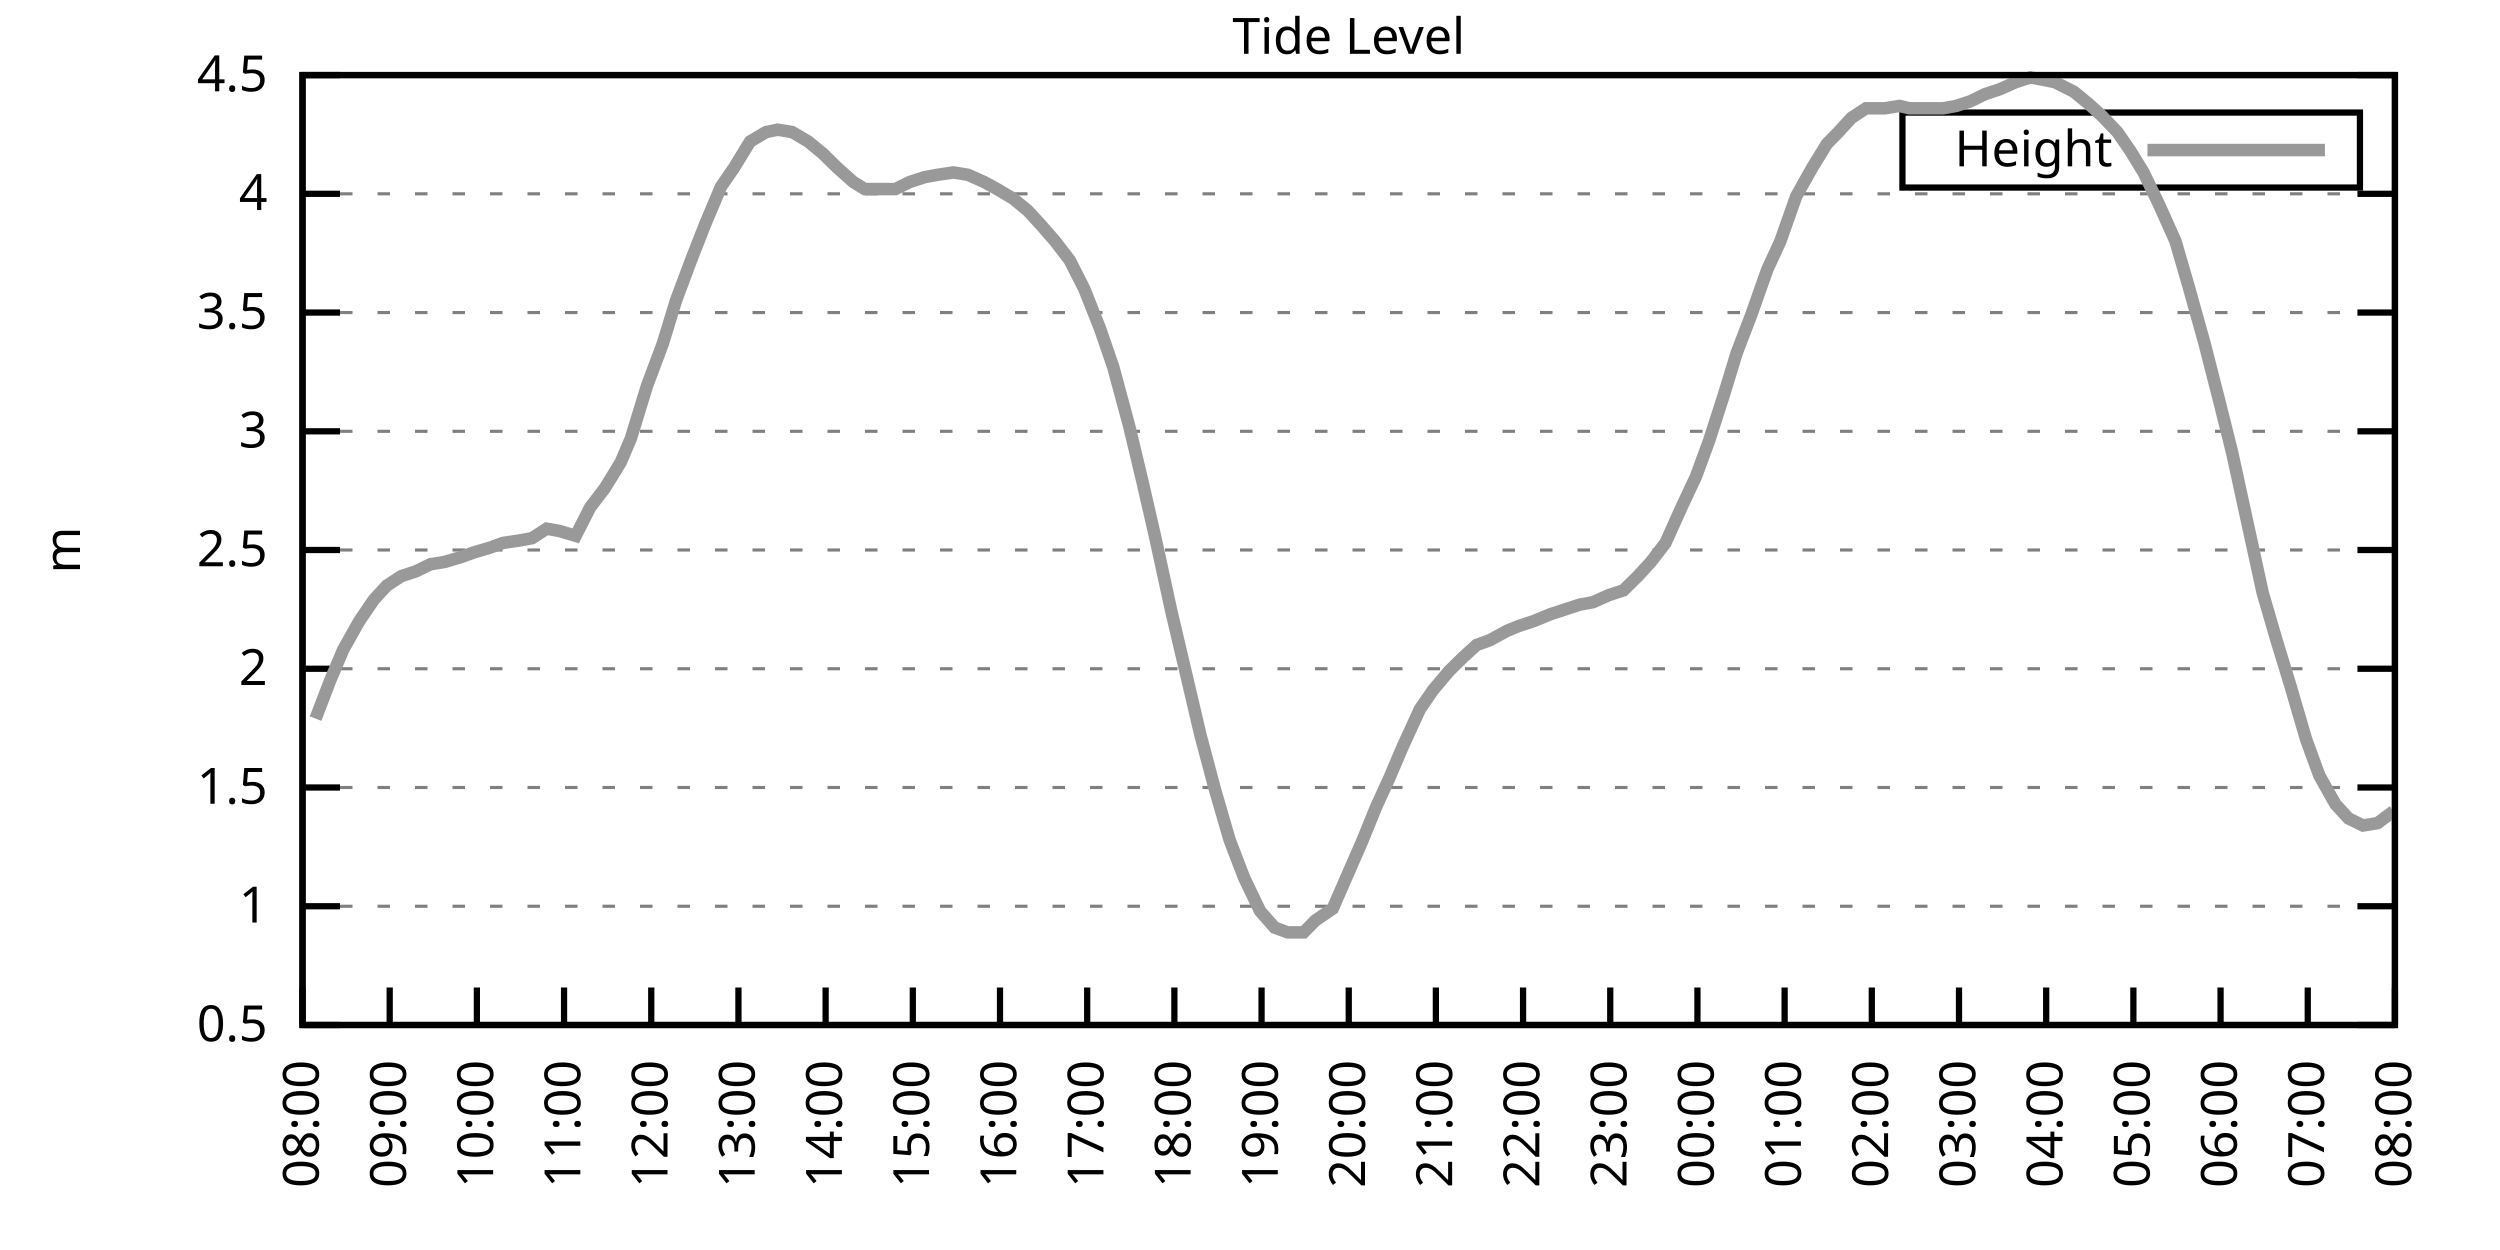
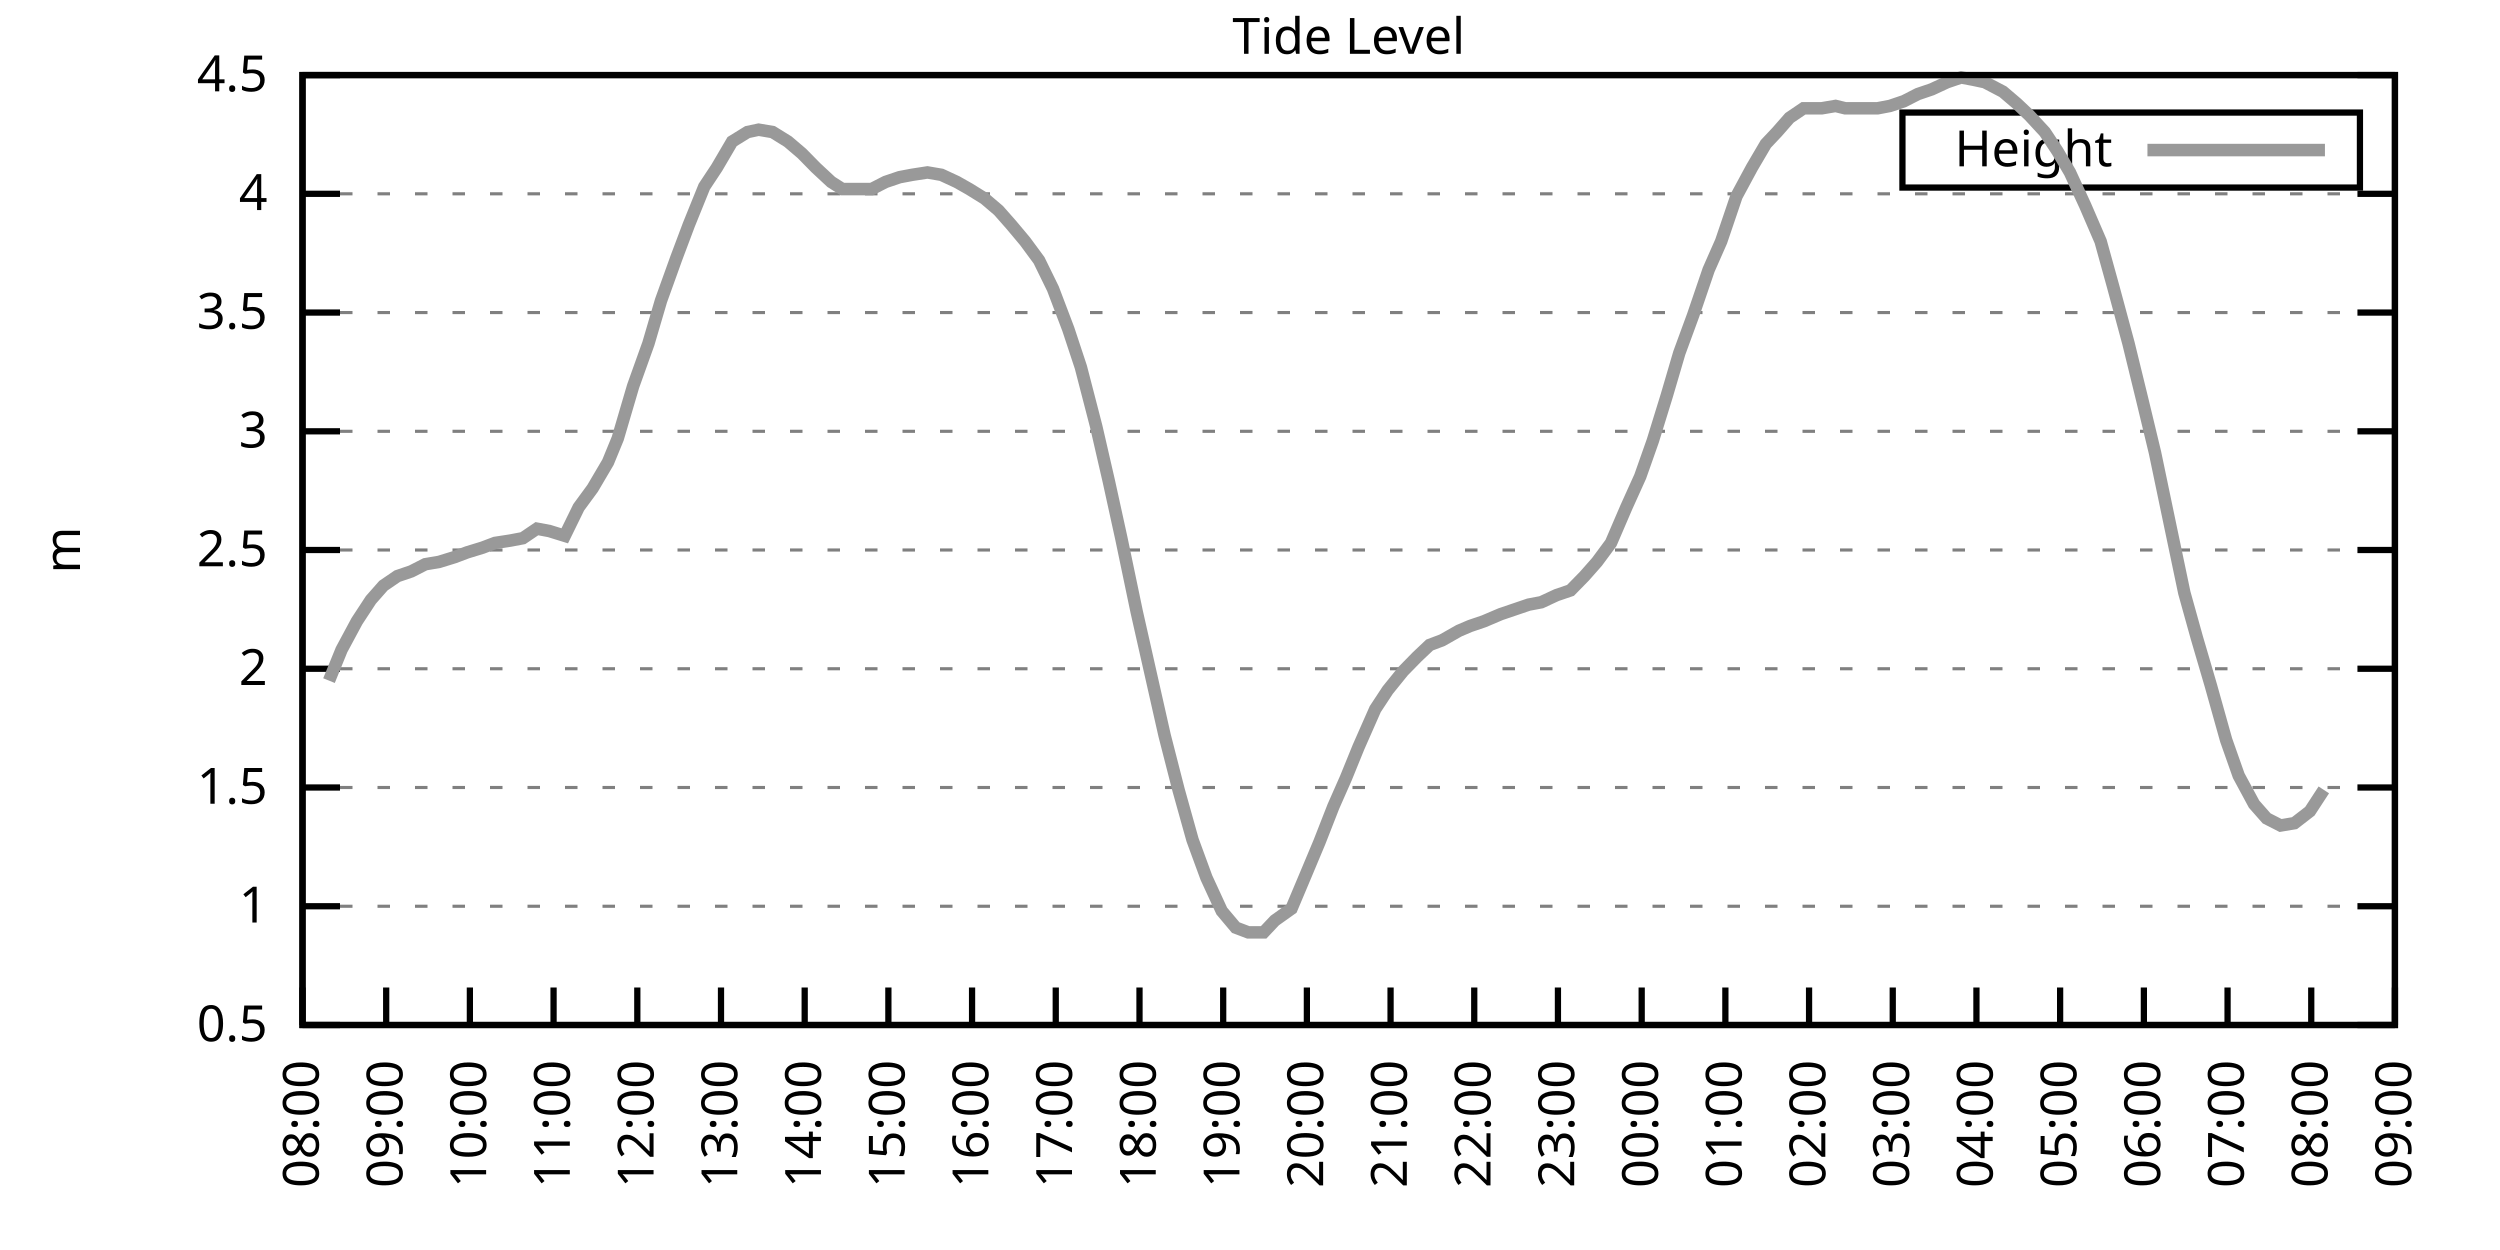
<svg xmlns="http://www.w3.org/2000/svg" xmlns:xlink="http://www.w3.org/1999/xlink" width="400" height="200" viewBox="0 0 400 200">
  <g id="gnuplot_canvas">
    <rect x="0" y="0" width="400" height="200" fill="none" />
    <defs>
      <circle id="gpDot" r="0.5" stroke-width="0.5" stroke="currentColor" />
      <path id="gpPt0" stroke-width="0.333" stroke="currentColor" d="M-1,0 h2 M0,-1 v2" />
      <path id="gpPt1" stroke-width="0.333" stroke="currentColor" d="M-1,-1 L1,1 M1,-1 L-1,1" />
      <path id="gpPt2" stroke-width="0.333" stroke="currentColor" d="M-1,0 L1,0 M0,-1 L0,1 M-1,-1 L1,1 M-1,1 L1,-1" />
      <rect id="gpPt3" stroke-width="0.333" stroke="currentColor" x="-1" y="-1" width="2" height="2" />
      <rect id="gpPt4" stroke-width="0.333" stroke="currentColor" fill="currentColor" x="-1" y="-1" width="2" height="2" />
      <circle id="gpPt5" stroke-width="0.333" stroke="currentColor" cx="0" cy="0" r="1" />
      <use xlink:href="#gpPt5" id="gpPt6" fill="currentColor" stroke="none" />
      <path id="gpPt7" stroke-width="0.333" stroke="currentColor" d="M0,-1.33 L-1.33,0.67 L1.33,0.67 z" />
      <use xlink:href="#gpPt7" id="gpPt8" fill="currentColor" stroke="none" />
      <use xlink:href="#gpPt7" id="gpPt9" stroke="currentColor" transform="rotate(180)" />
      <use xlink:href="#gpPt9" id="gpPt10" fill="currentColor" stroke="none" />
      <use xlink:href="#gpPt3" id="gpPt11" stroke="currentColor" transform="rotate(45)" />
      <use xlink:href="#gpPt11" id="gpPt12" fill="currentColor" stroke="none" />
      <path id="gpPt13" stroke-width="0.333" stroke="currentColor" d="M0,1.330 L1.265,0.411 L0.782,-1.067 L-0.782,-1.076 L-1.265,0.411 z" />
      <use xlink:href="#gpPt13" id="gpPt14" fill="currentColor" stroke="none" />
      <filter id="textbox" filterUnits="objectBoundingBox" x="0" y="0" height="1" width="1">
        <feFlood flood-color="white" flood-opacity="1" result="bgnd" />
        <feComposite in="SourceGraphic" in2="bgnd" operator="atop" />
      </filter>
      <filter id="greybox" filterUnits="objectBoundingBox" x="0" y="0" height="1" width="1">
        <feFlood flood-color="lightgrey" flood-opacity="1" result="grey" />
        <feComposite in="SourceGraphic" in2="grey" operator="atop" />
      </filter>
    </defs>
    <g fill="none" color="white" stroke="currentColor" stroke-width="1.00" stroke-linecap="butt" stroke-linejoin="miter">
</g>
    <g fill="none" color="black" stroke="currentColor" stroke-width="1.00" stroke-linecap="butt" stroke-linejoin="miter">
      <g stroke="none" shape-rendering="crispEdges">
        <polygon fill="rgb(255, 255, 255)" points="48.40,164.00 383.18,164.00 383.18,12.02 48.40,12.02 " />
      </g>
    </g>
    <g fill="none" color="black" stroke="currentColor" stroke-width="1.00" stroke-linecap="butt" stroke-linejoin="miter">
</g>
    <g fill="none" color="black" stroke="black" stroke-width="0.50" stroke-linecap="butt" stroke-linejoin="miter">
</g>
    <g fill="none" color="gray" stroke="currentColor" stroke-width="0.50" stroke-linecap="butt" stroke-linejoin="miter">
      <path stroke="gray" stroke-dasharray="2,4" class="gridline" d="M48.40,164.00 L383.19,164.00  " />
    </g>
    <g fill="none" color="gray" stroke="gray" stroke-width="1.00" stroke-linecap="butt" stroke-linejoin="miter">
</g>
    <g fill="none" color="black" stroke="currentColor" stroke-width="1.00" stroke-linecap="butt" stroke-linejoin="miter">
      <path stroke="black" d="M48.40,164.00 L54.40,164.00 M383.19,164.00 L377.19,164.00  " />
      <g transform="translate(42.80,166.60)" stroke="none" fill="black" font-family="Sans" font-size="8.00" text-anchor="end">
        <text>
          <tspan font-family="Sans"> 0.5</tspan>
        </text>
      </g>
    </g>
    <g fill="none" color="black" stroke="currentColor" stroke-width="1.00" stroke-linecap="butt" stroke-linejoin="miter">
</g>
    <g fill="none" color="black" stroke="black" stroke-width="0.50" stroke-linecap="butt" stroke-linejoin="miter">
</g>
    <g fill="none" color="gray" stroke="currentColor" stroke-width="0.50" stroke-linecap="butt" stroke-linejoin="miter">
      <path stroke="gray" stroke-dasharray="2,4" class="gridline" d="M48.40,145.00 L383.19,145.00  " />
    </g>
    <g fill="none" color="gray" stroke="gray" stroke-width="1.00" stroke-linecap="butt" stroke-linejoin="miter">
</g>
    <g fill="none" color="black" stroke="currentColor" stroke-width="1.00" stroke-linecap="butt" stroke-linejoin="miter">
      <path stroke="black" d="M48.40,145.00 L54.40,145.00 M383.19,145.00 L377.19,145.00  " />
      <g transform="translate(42.80,147.60)" stroke="none" fill="black" font-family="Sans" font-size="8.00" text-anchor="end">
        <text>
          <tspan font-family="Sans"> 1</tspan>
        </text>
      </g>
    </g>
    <g fill="none" color="black" stroke="currentColor" stroke-width="1.00" stroke-linecap="butt" stroke-linejoin="miter">
</g>
    <g fill="none" color="black" stroke="black" stroke-width="0.50" stroke-linecap="butt" stroke-linejoin="miter">
</g>
    <g fill="none" color="gray" stroke="currentColor" stroke-width="0.50" stroke-linecap="butt" stroke-linejoin="miter">
      <path stroke="gray" stroke-dasharray="2,4" class="gridline" d="M48.40,126.00 L383.19,126.00  " />
    </g>
    <g fill="none" color="gray" stroke="gray" stroke-width="1.00" stroke-linecap="butt" stroke-linejoin="miter">
</g>
    <g fill="none" color="black" stroke="currentColor" stroke-width="1.00" stroke-linecap="butt" stroke-linejoin="miter">
      <path stroke="black" d="M48.40,126.00 L54.40,126.00 M383.19,126.00 L377.19,126.00  " />
      <g transform="translate(42.80,128.60)" stroke="none" fill="black" font-family="Sans" font-size="8.00" text-anchor="end">
        <text>
          <tspan font-family="Sans"> 1.5</tspan>
        </text>
      </g>
    </g>
    <g fill="none" color="black" stroke="currentColor" stroke-width="1.00" stroke-linecap="butt" stroke-linejoin="miter">
</g>
    <g fill="none" color="black" stroke="black" stroke-width="0.50" stroke-linecap="butt" stroke-linejoin="miter">
</g>
    <g fill="none" color="gray" stroke="currentColor" stroke-width="0.50" stroke-linecap="butt" stroke-linejoin="miter">
      <path stroke="gray" stroke-dasharray="2,4" class="gridline" d="M48.40,107.00 L383.19,107.00  " />
    </g>
    <g fill="none" color="gray" stroke="gray" stroke-width="1.00" stroke-linecap="butt" stroke-linejoin="miter">
</g>
    <g fill="none" color="black" stroke="currentColor" stroke-width="1.00" stroke-linecap="butt" stroke-linejoin="miter">
      <path stroke="black" d="M48.40,107.00 L54.40,107.00 M383.19,107.00 L377.19,107.00  " />
      <g transform="translate(42.80,109.60)" stroke="none" fill="black" font-family="Sans" font-size="8.00" text-anchor="end">
        <text>
          <tspan font-family="Sans"> 2</tspan>
        </text>
      </g>
    </g>
    <g fill="none" color="black" stroke="currentColor" stroke-width="1.00" stroke-linecap="butt" stroke-linejoin="miter">
</g>
    <g fill="none" color="black" stroke="black" stroke-width="0.50" stroke-linecap="butt" stroke-linejoin="miter">
</g>
    <g fill="none" color="gray" stroke="currentColor" stroke-width="0.50" stroke-linecap="butt" stroke-linejoin="miter">
      <path stroke="gray" stroke-dasharray="2,4" class="gridline" d="M48.40,88.00 L383.19,88.00  " />
    </g>
    <g fill="none" color="gray" stroke="gray" stroke-width="1.00" stroke-linecap="butt" stroke-linejoin="miter">
</g>
    <g fill="none" color="black" stroke="currentColor" stroke-width="1.00" stroke-linecap="butt" stroke-linejoin="miter">
      <path stroke="black" d="M48.40,88.00 L54.40,88.00 M383.19,88.00 L377.19,88.00  " />
      <g transform="translate(42.80,90.60)" stroke="none" fill="black" font-family="Sans" font-size="8.00" text-anchor="end">
        <text>
          <tspan font-family="Sans"> 2.5</tspan>
        </text>
      </g>
    </g>
    <g fill="none" color="black" stroke="currentColor" stroke-width="1.00" stroke-linecap="butt" stroke-linejoin="miter">
</g>
    <g fill="none" color="black" stroke="black" stroke-width="0.50" stroke-linecap="butt" stroke-linejoin="miter">
</g>
    <g fill="none" color="gray" stroke="currentColor" stroke-width="0.50" stroke-linecap="butt" stroke-linejoin="miter">
      <path stroke="gray" stroke-dasharray="2,4" class="gridline" d="M48.40,69.01 L383.19,69.01  " />
    </g>
    <g fill="none" color="gray" stroke="gray" stroke-width="1.00" stroke-linecap="butt" stroke-linejoin="miter">
</g>
    <g fill="none" color="black" stroke="currentColor" stroke-width="1.00" stroke-linecap="butt" stroke-linejoin="miter">
      <path stroke="black" d="M48.40,69.01 L54.40,69.01 M383.19,69.01 L377.19,69.01  " />
      <g transform="translate(42.80,71.61)" stroke="none" fill="black" font-family="Sans" font-size="8.00" text-anchor="end">
        <text>
          <tspan font-family="Sans"> 3</tspan>
        </text>
      </g>
    </g>
    <g fill="none" color="black" stroke="currentColor" stroke-width="1.00" stroke-linecap="butt" stroke-linejoin="miter">
</g>
    <g fill="none" color="black" stroke="black" stroke-width="0.50" stroke-linecap="butt" stroke-linejoin="miter">
</g>
    <g fill="none" color="gray" stroke="currentColor" stroke-width="0.50" stroke-linecap="butt" stroke-linejoin="miter">
      <path stroke="gray" stroke-dasharray="2,4" class="gridline" d="M48.40,50.01 L383.19,50.01  " />
    </g>
    <g fill="none" color="gray" stroke="gray" stroke-width="1.00" stroke-linecap="butt" stroke-linejoin="miter">
</g>
    <g fill="none" color="black" stroke="currentColor" stroke-width="1.00" stroke-linecap="butt" stroke-linejoin="miter">
      <path stroke="black" d="M48.40,50.01 L54.40,50.01 M383.19,50.01 L377.19,50.01  " />
      <g transform="translate(42.80,52.61)" stroke="none" fill="black" font-family="Sans" font-size="8.00" text-anchor="end">
        <text>
          <tspan font-family="Sans"> 3.5</tspan>
        </text>
      </g>
    </g>
    <g fill="none" color="black" stroke="currentColor" stroke-width="1.00" stroke-linecap="butt" stroke-linejoin="miter">
</g>
    <g fill="none" color="black" stroke="black" stroke-width="0.50" stroke-linecap="butt" stroke-linejoin="miter">
</g>
    <g fill="none" color="gray" stroke="currentColor" stroke-width="0.50" stroke-linecap="butt" stroke-linejoin="miter">
      <path stroke="gray" stroke-dasharray="2,4" class="gridline" d="M48.40,31.01 L383.19,31.01  " />
    </g>
    <g fill="none" color="gray" stroke="gray" stroke-width="1.00" stroke-linecap="butt" stroke-linejoin="miter">
</g>
    <g fill="none" color="black" stroke="currentColor" stroke-width="1.00" stroke-linecap="butt" stroke-linejoin="miter">
      <path stroke="black" d="M48.40,31.01 L54.40,31.01 M383.19,31.01 L377.19,31.01  " />
      <g transform="translate(42.80,33.61)" stroke="none" fill="black" font-family="Sans" font-size="8.00" text-anchor="end">
        <text>
          <tspan font-family="Sans"> 4</tspan>
        </text>
      </g>
    </g>
    <g fill="none" color="black" stroke="currentColor" stroke-width="1.00" stroke-linecap="butt" stroke-linejoin="miter">
</g>
    <g fill="none" color="black" stroke="black" stroke-width="0.50" stroke-linecap="butt" stroke-linejoin="miter">
</g>
    <g fill="none" color="gray" stroke="currentColor" stroke-width="0.50" stroke-linecap="butt" stroke-linejoin="miter">
      <path stroke="gray" stroke-dasharray="2,4" class="gridline" d="M48.40,12.01 L383.19,12.01  " />
    </g>
    <g fill="none" color="gray" stroke="gray" stroke-width="1.00" stroke-linecap="butt" stroke-linejoin="miter">
</g>
    <g fill="none" color="black" stroke="currentColor" stroke-width="1.00" stroke-linecap="butt" stroke-linejoin="miter">
      <path stroke="black" d="M48.40,12.01 L54.40,12.01 M383.19,12.01 L377.19,12.01  " />
      <g transform="translate(42.80,14.61)" stroke="none" fill="black" font-family="Sans" font-size="8.00" text-anchor="end">
        <text>
          <tspan font-family="Sans"> 4.5</tspan>
        </text>
      </g>
    </g>
    <g fill="none" color="black" stroke="currentColor" stroke-width="1.00" stroke-linecap="butt" stroke-linejoin="miter">
      <path stroke="black" d="M48.40,164.00 L48.40,158.00  " />
      <g transform="translate(51.00,169.60) rotate(270.00)" stroke="none" fill="black" font-family="Sans" font-size="8.00" text-anchor="end">
        <text>
          <tspan font-family="Sans">08:00</tspan>
        </text>
      </g>
    </g>
    <g fill="none" color="black" stroke="currentColor" stroke-width="1.00" stroke-linecap="butt" stroke-linejoin="miter">
-       <path stroke="black" d="M62.35,164.00 L62.35,158.00  " />
-       <g transform="translate(64.95,169.60) rotate(270.00)" stroke="none" fill="black" font-family="Sans" font-size="8.00" text-anchor="end">
+       <path stroke="black" d="M61.79,164.00 L61.79,158.00  " />
+       <g transform="translate(64.39,169.60) rotate(270.00)" stroke="none" fill="black" font-family="Sans" font-size="8.00" text-anchor="end">
        <text>
          <tspan font-family="Sans">09:00</tspan>
        </text>
      </g>
    </g>
    <g fill="none" color="black" stroke="currentColor" stroke-width="1.00" stroke-linecap="butt" stroke-linejoin="miter">
-       <path stroke="black" d="M76.30,164.00 L76.30,158.00  " />
-       <g transform="translate(78.90,169.60) rotate(270.00)" stroke="none" fill="black" font-family="Sans" font-size="8.00" text-anchor="end">
+       <path stroke="black" d="M75.18,164.00 L75.18,158.00  " />
+       <g transform="translate(77.78,169.60) rotate(270.00)" stroke="none" fill="black" font-family="Sans" font-size="8.00" text-anchor="end">
        <text>
          <tspan font-family="Sans">10:00</tspan>
        </text>
      </g>
    </g>
    <g fill="none" color="black" stroke="currentColor" stroke-width="1.00" stroke-linecap="butt" stroke-linejoin="miter">
-       <path stroke="black" d="M90.25,164.00 L90.25,158.00  " />
-       <g transform="translate(92.85,169.60) rotate(270.00)" stroke="none" fill="black" font-family="Sans" font-size="8.00" text-anchor="end">
+       <path stroke="black" d="M88.57,164.00 L88.57,158.00  " />
+       <g transform="translate(91.17,169.60) rotate(270.00)" stroke="none" fill="black" font-family="Sans" font-size="8.00" text-anchor="end">
        <text>
          <tspan font-family="Sans">11:00</tspan>
        </text>
      </g>
    </g>
    <g fill="none" color="black" stroke="currentColor" stroke-width="1.00" stroke-linecap="butt" stroke-linejoin="miter">
-       <path stroke="black" d="M104.20,164.00 L104.20,158.00  " />
-       <g transform="translate(106.80,169.60) rotate(270.00)" stroke="none" fill="black" font-family="Sans" font-size="8.00" text-anchor="end">
+       <path stroke="black" d="M101.97,164.00 L101.97,158.00  " />
+       <g transform="translate(104.57,169.60) rotate(270.00)" stroke="none" fill="black" font-family="Sans" font-size="8.00" text-anchor="end">
        <text>
          <tspan font-family="Sans">12:00</tspan>
        </text>
      </g>
    </g>
    <g fill="none" color="black" stroke="currentColor" stroke-width="1.00" stroke-linecap="butt" stroke-linejoin="miter">
-       <path stroke="black" d="M118.15,164.00 L118.15,158.00  " />
-       <g transform="translate(120.75,169.60) rotate(270.00)" stroke="none" fill="black" font-family="Sans" font-size="8.00" text-anchor="end">
+       <path stroke="black" d="M115.36,164.00 L115.36,158.00  " />
+       <g transform="translate(117.96,169.60) rotate(270.00)" stroke="none" fill="black" font-family="Sans" font-size="8.00" text-anchor="end">
        <text>
          <tspan font-family="Sans">13:00</tspan>
        </text>
      </g>
    </g>
    <g fill="none" color="black" stroke="currentColor" stroke-width="1.00" stroke-linecap="butt" stroke-linejoin="miter">
-       <path stroke="black" d="M132.10,164.00 L132.10,158.00  " />
-       <g transform="translate(134.70,169.60) rotate(270.00)" stroke="none" fill="black" font-family="Sans" font-size="8.00" text-anchor="end">
+       <path stroke="black" d="M128.75,164.00 L128.75,158.00  " />
+       <g transform="translate(131.35,169.60) rotate(270.00)" stroke="none" fill="black" font-family="Sans" font-size="8.00" text-anchor="end">
        <text>
          <tspan font-family="Sans">14:00</tspan>
        </text>
      </g>
    </g>
    <g fill="none" color="black" stroke="currentColor" stroke-width="1.00" stroke-linecap="butt" stroke-linejoin="miter">
-       <path stroke="black" d="M146.05,164.00 L146.05,158.00  " />
-       <g transform="translate(148.65,169.60) rotate(270.00)" stroke="none" fill="black" font-family="Sans" font-size="8.00" text-anchor="end">
+       <path stroke="black" d="M142.14,164.00 L142.14,158.00  " />
+       <g transform="translate(144.74,169.60) rotate(270.00)" stroke="none" fill="black" font-family="Sans" font-size="8.00" text-anchor="end">
        <text>
          <tspan font-family="Sans">15:00</tspan>
        </text>
      </g>
    </g>
    <g fill="none" color="black" stroke="currentColor" stroke-width="1.00" stroke-linecap="butt" stroke-linejoin="miter">
-       <path stroke="black" d="M160.00,164.00 L160.00,158.00  " />
-       <g transform="translate(162.60,169.60) rotate(270.00)" stroke="none" fill="black" font-family="Sans" font-size="8.00" text-anchor="end">
+       <path stroke="black" d="M155.53,164.00 L155.53,158.00  " />
+       <g transform="translate(158.13,169.60) rotate(270.00)" stroke="none" fill="black" font-family="Sans" font-size="8.00" text-anchor="end">
        <text>
          <tspan font-family="Sans">16:00</tspan>
        </text>
      </g>
    </g>
    <g fill="none" color="black" stroke="currentColor" stroke-width="1.00" stroke-linecap="butt" stroke-linejoin="miter">
-       <path stroke="black" d="M173.95,164.00 L173.95,158.00  " />
-       <g transform="translate(176.55,169.60) rotate(270.00)" stroke="none" fill="black" font-family="Sans" font-size="8.00" text-anchor="end">
+       <path stroke="black" d="M168.92,164.00 L168.92,158.00  " />
+       <g transform="translate(171.52,169.60) rotate(270.00)" stroke="none" fill="black" font-family="Sans" font-size="8.00" text-anchor="end">
        <text>
          <tspan font-family="Sans">17:00</tspan>
        </text>
      </g>
    </g>
    <g fill="none" color="black" stroke="currentColor" stroke-width="1.00" stroke-linecap="butt" stroke-linejoin="miter">
-       <path stroke="black" d="M187.90,164.00 L187.90,158.00  " />
-       <g transform="translate(190.50,169.60) rotate(270.00)" stroke="none" fill="black" font-family="Sans" font-size="8.00" text-anchor="end">
+       <path stroke="black" d="M182.32,164.00 L182.32,158.00  " />
+       <g transform="translate(184.92,169.60) rotate(270.00)" stroke="none" fill="black" font-family="Sans" font-size="8.00" text-anchor="end">
        <text>
          <tspan font-family="Sans">18:00</tspan>
        </text>
      </g>
    </g>
    <g fill="none" color="black" stroke="currentColor" stroke-width="1.00" stroke-linecap="butt" stroke-linejoin="miter">
-       <path stroke="black" d="M201.85,164.00 L201.85,158.00  " />
-       <g transform="translate(204.45,169.60) rotate(270.00)" stroke="none" fill="black" font-family="Sans" font-size="8.00" text-anchor="end">
+       <path stroke="black" d="M195.71,164.00 L195.71,158.00  " />
+       <g transform="translate(198.31,169.60) rotate(270.00)" stroke="none" fill="black" font-family="Sans" font-size="8.00" text-anchor="end">
        <text>
          <tspan font-family="Sans">19:00</tspan>
        </text>
      </g>
    </g>
    <g fill="none" color="black" stroke="currentColor" stroke-width="1.00" stroke-linecap="butt" stroke-linejoin="miter">
-       <path stroke="black" d="M215.80,164.00 L215.80,158.00  " />
-       <g transform="translate(218.40,169.60) rotate(270.00)" stroke="none" fill="black" font-family="Sans" font-size="8.00" text-anchor="end">
+       <path stroke="black" d="M209.10,164.00 L209.10,158.00  " />
+       <g transform="translate(211.70,169.60) rotate(270.00)" stroke="none" fill="black" font-family="Sans" font-size="8.00" text-anchor="end">
        <text>
          <tspan font-family="Sans">20:00</tspan>
        </text>
      </g>
    </g>
    <g fill="none" color="black" stroke="currentColor" stroke-width="1.00" stroke-linecap="butt" stroke-linejoin="miter">
-       <path stroke="black" d="M229.74,164.00 L229.74,158.00  " />
-       <g transform="translate(232.34,169.60) rotate(270.00)" stroke="none" fill="black" font-family="Sans" font-size="8.00" text-anchor="end">
+       <path stroke="black" d="M222.49,164.00 L222.49,158.00  " />
+       <g transform="translate(225.09,169.60) rotate(270.00)" stroke="none" fill="black" font-family="Sans" font-size="8.00" text-anchor="end">
        <text>
          <tspan font-family="Sans">21:00</tspan>
        </text>
      </g>
    </g>
    <g fill="none" color="black" stroke="currentColor" stroke-width="1.00" stroke-linecap="butt" stroke-linejoin="miter">
-       <path stroke="black" d="M243.69,164.00 L243.69,158.00  " />
-       <g transform="translate(246.29,169.60) rotate(270.00)" stroke="none" fill="black" font-family="Sans" font-size="8.00" text-anchor="end">
+       <path stroke="black" d="M235.88,164.00 L235.88,158.00  " />
+       <g transform="translate(238.48,169.60) rotate(270.00)" stroke="none" fill="black" font-family="Sans" font-size="8.00" text-anchor="end">
        <text>
          <tspan font-family="Sans">22:00</tspan>
        </text>
      </g>
    </g>
    <g fill="none" color="black" stroke="currentColor" stroke-width="1.00" stroke-linecap="butt" stroke-linejoin="miter">
-       <path stroke="black" d="M257.64,164.00 L257.64,158.00  " />
-       <g transform="translate(260.24,169.60) rotate(270.00)" stroke="none" fill="black" font-family="Sans" font-size="8.00" text-anchor="end">
+       <path stroke="black" d="M249.27,164.00 L249.27,158.00  " />
+       <g transform="translate(251.87,169.60) rotate(270.00)" stroke="none" fill="black" font-family="Sans" font-size="8.00" text-anchor="end">
        <text>
          <tspan font-family="Sans">23:00</tspan>
        </text>
      </g>
    </g>
    <g fill="none" color="black" stroke="currentColor" stroke-width="1.00" stroke-linecap="butt" stroke-linejoin="miter">
-       <path stroke="black" d="M271.59,164.00 L271.59,158.00  " />
-       <g transform="translate(274.19,169.60) rotate(270.00)" stroke="none" fill="black" font-family="Sans" font-size="8.00" text-anchor="end">
+       <path stroke="black" d="M262.67,164.00 L262.67,158.00  " />
+       <g transform="translate(265.27,169.60) rotate(270.00)" stroke="none" fill="black" font-family="Sans" font-size="8.00" text-anchor="end">
        <text>
          <tspan font-family="Sans">00:00</tspan>
        </text>
      </g>
    </g>
    <g fill="none" color="black" stroke="currentColor" stroke-width="1.00" stroke-linecap="butt" stroke-linejoin="miter">
-       <path stroke="black" d="M285.54,164.00 L285.54,158.00  " />
-       <g transform="translate(288.14,169.60) rotate(270.00)" stroke="none" fill="black" font-family="Sans" font-size="8.00" text-anchor="end">
+       <path stroke="black" d="M276.06,164.00 L276.06,158.00  " />
+       <g transform="translate(278.66,169.60) rotate(270.00)" stroke="none" fill="black" font-family="Sans" font-size="8.00" text-anchor="end">
        <text>
          <tspan font-family="Sans">01:00</tspan>
        </text>
      </g>
    </g>
    <g fill="none" color="black" stroke="currentColor" stroke-width="1.00" stroke-linecap="butt" stroke-linejoin="miter">
-       <path stroke="black" d="M299.49,164.00 L299.49,158.00  " />
-       <g transform="translate(302.09,169.60) rotate(270.00)" stroke="none" fill="black" font-family="Sans" font-size="8.00" text-anchor="end">
+       <path stroke="black" d="M289.45,164.00 L289.45,158.00  " />
+       <g transform="translate(292.05,169.60) rotate(270.00)" stroke="none" fill="black" font-family="Sans" font-size="8.00" text-anchor="end">
        <text>
          <tspan font-family="Sans">02:00</tspan>
        </text>
      </g>
    </g>
    <g fill="none" color="black" stroke="currentColor" stroke-width="1.00" stroke-linecap="butt" stroke-linejoin="miter">
-       <path stroke="black" d="M313.44,164.00 L313.44,158.00  " />
-       <g transform="translate(316.04,169.60) rotate(270.00)" stroke="none" fill="black" font-family="Sans" font-size="8.00" text-anchor="end">
+       <path stroke="black" d="M302.84,164.00 L302.84,158.00  " />
+       <g transform="translate(305.44,169.60) rotate(270.00)" stroke="none" fill="black" font-family="Sans" font-size="8.00" text-anchor="end">
        <text>
          <tspan font-family="Sans">03:00</tspan>
        </text>
      </g>
    </g>
    <g fill="none" color="black" stroke="currentColor" stroke-width="1.00" stroke-linecap="butt" stroke-linejoin="miter">
-       <path stroke="black" d="M327.39,164.00 L327.39,158.00  " />
-       <g transform="translate(329.99,169.60) rotate(270.00)" stroke="none" fill="black" font-family="Sans" font-size="8.00" text-anchor="end">
+       <path stroke="black" d="M316.23,164.00 L316.23,158.00  " />
+       <g transform="translate(318.83,169.60) rotate(270.00)" stroke="none" fill="black" font-family="Sans" font-size="8.00" text-anchor="end">
        <text>
          <tspan font-family="Sans">04:00</tspan>
        </text>
      </g>
    </g>
    <g fill="none" color="black" stroke="currentColor" stroke-width="1.00" stroke-linecap="butt" stroke-linejoin="miter">
-       <path stroke="black" d="M341.34,164.00 L341.34,158.00  " />
-       <g transform="translate(343.94,169.60) rotate(270.00)" stroke="none" fill="black" font-family="Sans" font-size="8.00" text-anchor="end">
+       <path stroke="black" d="M329.62,164.00 L329.62,158.00  " />
+       <g transform="translate(332.22,169.60) rotate(270.00)" stroke="none" fill="black" font-family="Sans" font-size="8.00" text-anchor="end">
        <text>
          <tspan font-family="Sans">05:00</tspan>
        </text>
      </g>
    </g>
    <g fill="none" color="black" stroke="currentColor" stroke-width="1.00" stroke-linecap="butt" stroke-linejoin="miter">
-       <path stroke="black" d="M355.29,164.00 L355.29,158.00  " />
-       <g transform="translate(357.89,169.60) rotate(270.00)" stroke="none" fill="black" font-family="Sans" font-size="8.00" text-anchor="end">
+       <path stroke="black" d="M343.02,164.00 L343.02,158.00  " />
+       <g transform="translate(345.62,169.60) rotate(270.00)" stroke="none" fill="black" font-family="Sans" font-size="8.00" text-anchor="end">
        <text>
          <tspan font-family="Sans">06:00</tspan>
        </text>
      </g>
    </g>
    <g fill="none" color="black" stroke="currentColor" stroke-width="1.00" stroke-linecap="butt" stroke-linejoin="miter">
-       <path stroke="black" d="M369.24,164.00 L369.24,158.00  " />
-       <g transform="translate(371.84,169.60) rotate(270.00)" stroke="none" fill="black" font-family="Sans" font-size="8.00" text-anchor="end">
+       <path stroke="black" d="M356.41,164.00 L356.41,158.00  " />
+       <g transform="translate(359.01,169.60) rotate(270.00)" stroke="none" fill="black" font-family="Sans" font-size="8.00" text-anchor="end">
        <text>
          <tspan font-family="Sans">07:00</tspan>
+         </text>
+       </g>
+     </g>
+     <g fill="none" color="black" stroke="currentColor" stroke-width="1.00" stroke-linecap="butt" stroke-linejoin="miter">
+       <path stroke="black" d="M369.80,164.00 L369.80,158.00  " />
+       <g transform="translate(372.40,169.60) rotate(270.00)" stroke="none" fill="black" font-family="Sans" font-size="8.00" text-anchor="end">
+         <text>
+           <tspan font-family="Sans">08:00</tspan>
        </text>
      </g>
    </g>
    <g fill="none" color="black" stroke="currentColor" stroke-width="1.00" stroke-linecap="butt" stroke-linejoin="miter">
      <path stroke="black" d="M383.19,164.00 L383.19,158.00  " />
      <g transform="translate(385.79,169.60) rotate(270.00)" stroke="none" fill="black" font-family="Sans" font-size="8.00" text-anchor="end">
        <text>
-           <tspan font-family="Sans">08:00</tspan>
+           <tspan font-family="Sans">09:00</tspan>
        </text>
      </g>
    </g>
    <g fill="none" color="black" stroke="currentColor" stroke-width="1.00" stroke-linecap="butt" stroke-linejoin="miter">
</g>
    <g fill="none" color="black" stroke="currentColor" stroke-width="1.00" stroke-linecap="butt" stroke-linejoin="miter">
      <path stroke="black" d="M48.40,12.01 L48.40,164.00 L383.19,164.00 L383.19,12.01 L48.40,12.01 Z  " />
    </g>
    <g fill="none" color="black" stroke="currentColor" stroke-width="1.00" stroke-linecap="butt" stroke-linejoin="miter">
</g>
    <g fill="none" color="black" stroke="currentColor" stroke-width="1.00" stroke-linecap="butt" stroke-linejoin="miter">
      <path stroke="black" d="M304.39,30.01 L304.39,18.01 L377.59,18.01 L377.59,30.01 L304.39,30.01 Z  " />
    </g>
    <g id="Tide_level_plot_1">
      <g fill="none" color="white" stroke="black" stroke-width="2.00" stroke-linecap="butt" stroke-linejoin="miter">
</g>
      <g fill="none" color="black" stroke="currentColor" stroke-width="2.00" stroke-linecap="butt" stroke-linejoin="miter">
        <g transform="translate(337.99,26.61)" stroke="none" fill="black" font-family="Sans" font-size="8.00" text-anchor="end">
          <text>
            <tspan font-family="Sans">Height</tspan>
          </text>
        </g>
      </g>
      <g fill="none" color="black" stroke="currentColor" stroke-width="2.00" stroke-linecap="butt" stroke-linejoin="miter">
-         <path stroke="rgb(153, 153, 153)" d="M343.59,24.01 L371.99,24.01 M50.49,114.98 L52.82,108.90 L54.91,103.96 L57.47,99.40 L59.79,95.98 L61.88,93.70   L64.21,92.18 L66.53,91.42 L68.86,90.28 L71.18,89.90 L73.74,89.14 L75.83,88.38 L78.39,87.63 L80.48,86.87   L83.04,86.49 L85.13,86.11 L87.46,84.59 L89.55,84.97 L92.11,85.73 L94.43,81.17 L96.76,78.13 L99.32,73.95   L100.94,70.15 L103.50,61.79 L106.06,54.95 L108.15,48.11 L110.71,41.27 L112.80,35.95 L115.36,29.87 L117.45,26.83   L120.01,22.65 L122.57,21.13 L124.43,20.75 L126.75,21.13 L129.31,22.65 L131.63,24.55 L133.96,26.83 L136.51,29.11   L138.37,30.25 L140.93,30.25 L143.26,30.25 L145.58,29.11 L147.91,28.35 L150.00,27.97 L152.56,27.59 L154.88,27.97   L157.44,29.11 L159.53,30.25 L162.09,31.77 L164.41,33.67 L166.51,35.95 L168.83,38.61 L171.16,41.65 L173.48,46.21   L176.04,52.67 L178.13,58.75 L180.69,68.25 L182.78,76.99 L184.87,86.11 L187.43,97.88 L189.76,107.76 L192.08,117.64   L194.41,126.38 L196.73,134.36 L199.06,140.44 L201.61,145.76 L203.94,148.42 L206.03,149.18 L208.59,149.18 L210.45,147.28   L213.24,145.38 L215.56,140.06 L217.89,134.74 L220.21,129.04 L222.30,124.48 L224.40,119.54 L227.19,113.46 L229.28,110.42   L231.84,107.38 L234.16,105.10 L236.25,103.20 L238.35,102.44 L241.14,100.92 L243.00,100.16 L245.32,99.40 L248.11,98.26   L250.44,97.50 L252.76,96.74 L254.85,96.36 L257.41,95.22 L259.74,94.46 L262.06,92.18 L264.15,89.90 L266.48,86.87   L269.04,81.17 L271.36,76.23 L273.45,70.53 L275.78,63.31 L277.87,56.47 L280.20,50.39 L282.75,43.17 L284.85,38.61   L287.40,31.39 L289.96,26.83 L292.29,23.03 L294.15,21.13 L296.24,18.85 L298.56,17.33 L301.58,17.33 L303.91,16.95   L305.54,17.33 L308.09,17.33 L310.88,17.33 L312.98,16.95 L315.30,16.19 L317.63,15.05 L319.95,14.29 L322.51,13.15   L324.83,12.39 L326.93,12.77 L328.79,13.15 L331.81,14.67 L334.13,16.57 L336.23,18.47 L338.78,21.13 L340.88,24.17   L342.97,27.59 L345.53,32.91 L348.08,38.61 L350.18,45.83 L352.73,54.95 L355.06,64.07 L357.15,72.43 L359.71,84.21   L362.03,94.84 L364.13,102.06 L366.45,109.66 L369.01,118.40 L371.10,124.10 L373.66,128.66 L375.75,130.94 L378.08,132.08   L380.40,131.70 L382.96,129.80  " />
+         <path stroke="rgb(153, 153, 153)" d="M343.59,24.01 L371.99,24.01 M52.64,108.90 L54.65,103.96 L57.10,99.40 L59.34,95.98 L61.35,93.70 L63.58,92.18   L65.81,91.42 L68.04,90.28 L70.27,89.90 L72.73,89.14 L74.74,88.38 L77.19,87.63 L79.20,86.87 L81.66,86.49   L83.66,86.11 L85.90,84.59 L87.91,84.97 L90.36,85.73 L92.59,81.17 L94.82,78.13 L97.28,73.95 L98.84,70.15   L101.30,61.79 L103.75,54.95 L105.76,48.11 L108.22,41.27 L110.22,35.95 L112.68,29.87 L114.69,26.83 L117.14,22.65   L119.60,21.13 L121.38,20.75 L123.62,21.13 L126.07,22.65 L128.30,24.55 L130.54,26.83 L132.99,29.11 L134.78,30.25   L137.23,30.25 L139.46,30.25 L141.69,29.11 L143.93,28.35 L145.94,27.97 L148.39,27.59 L150.62,27.97 L153.08,29.11   L155.09,30.25 L157.54,31.77 L159.77,33.67 L161.78,35.95 L164.01,38.61 L166.25,41.65 L168.48,46.21 L170.93,52.67   L172.94,58.75 L175.40,68.25 L177.41,76.99 L179.41,86.11 L181.87,97.88 L184.10,107.76 L186.33,117.64 L188.57,126.38   L190.80,134.36 L193.03,140.44 L195.48,145.76 L197.72,148.42 L199.73,149.18 L202.18,149.18 L203.97,147.28 L206.64,145.38   L208.88,140.06 L211.11,134.74 L213.34,129.04 L215.35,124.48 L217.36,119.54 L220.04,113.46 L222.04,110.42 L224.50,107.38   L226.73,105.10 L228.74,103.20 L230.75,102.44 L233.43,100.92 L235.21,100.16 L237.44,99.40 L240.12,98.26 L242.36,97.50   L244.59,96.74 L246.60,96.36 L249.05,95.22 L251.28,94.46 L253.51,92.18 L255.52,89.90 L257.76,86.87 L260.21,81.17   L262.44,76.23 L264.45,70.53 L266.68,63.31 L268.69,56.47 L270.92,50.39 L273.38,43.17 L275.39,38.61 L277.84,31.39   L280.30,26.83 L282.53,23.03 L284.32,21.13 L286.32,18.85 L288.56,17.33 L291.46,17.33 L293.69,16.95 L295.25,17.33   L297.71,17.33 L300.39,17.33 L302.39,16.95 L304.63,16.19 L306.86,15.05 L309.09,14.29 L311.54,13.15 L313.78,12.39   L315.79,12.77 L317.57,13.15 L320.47,14.67 L322.70,16.57 L324.71,18.47 L327.17,21.13 L329.18,24.17 L331.19,27.59   L333.64,32.91 L336.10,38.61 L338.10,45.83 L340.56,54.95 L342.79,64.07 L344.80,72.43 L347.26,84.21 L349.49,94.84   L351.50,102.06 L353.73,109.66 L356.18,118.40 L358.19,124.10 L360.65,128.66 L362.66,130.94 L364.89,132.08 L367.12,131.70   L369.58,129.80 L371.81,126.38  " />
      </g>
    </g>
    <g fill="none" color="black" stroke="currentColor" stroke-width="2.00" stroke-linecap="butt" stroke-linejoin="miter">
</g>
    <g fill="none" color="black" stroke="black" stroke-width="1.00" stroke-linecap="butt" stroke-linejoin="miter">
</g>
    <g fill="none" color="black" stroke="currentColor" stroke-width="1.00" stroke-linecap="butt" stroke-linejoin="miter">
      <path stroke="black" d="M48.40,12.01 L48.40,164.00 L383.19,164.00 L383.19,12.01 L48.40,12.01 Z  " />
      <g transform="translate(12.80,88.01) rotate(270.00)" stroke="none" fill="black" font-family="Sans" font-size="8.00" text-anchor="middle">
        <text>
          <tspan font-family="Sans">m</tspan>
        </text>
      </g>
    </g>
    <g fill="none" color="black" stroke="currentColor" stroke-width="1.00" stroke-linecap="butt" stroke-linejoin="miter">
</g>
    <g fill="none" color="black" stroke="currentColor" stroke-width="1.00" stroke-linecap="butt" stroke-linejoin="miter">
      <g transform="translate(215.79,8.61)" stroke="none" fill="black" font-family="Sans" font-size="8.00" text-anchor="middle">
        <text>
          <tspan font-family="Sans">Tide Level</tspan>
        </text>
      </g>
    </g>
    <g fill="none" color="black" stroke="currentColor" stroke-width="1.00" stroke-linecap="butt" stroke-linejoin="miter">
</g>
  </g>
</svg>
